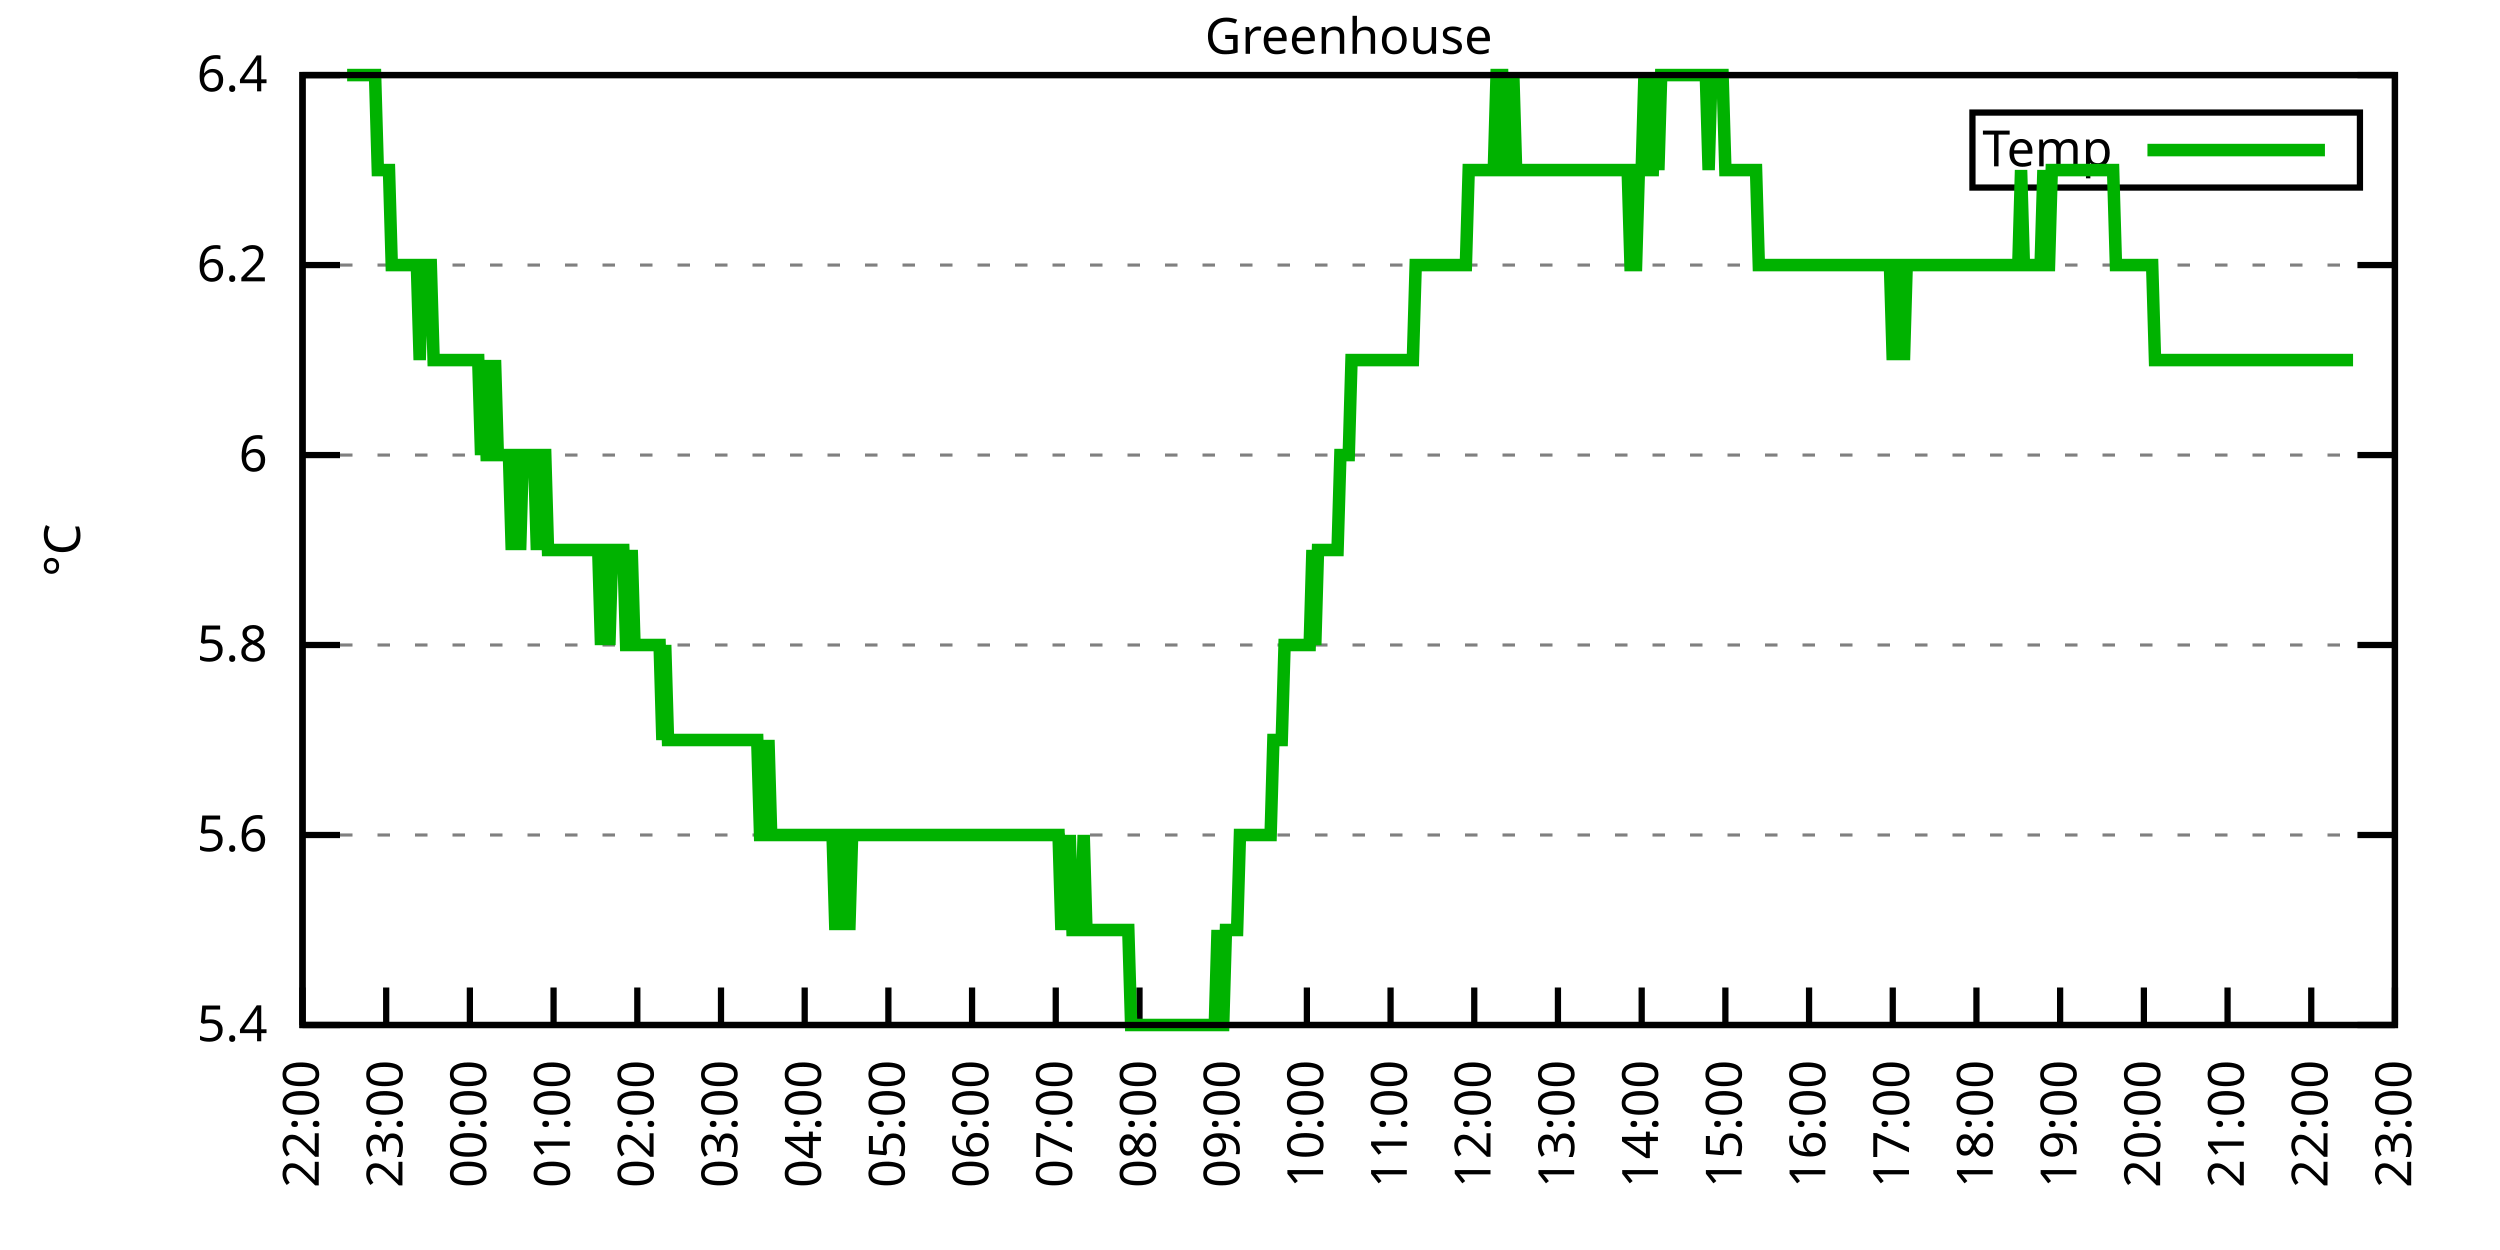
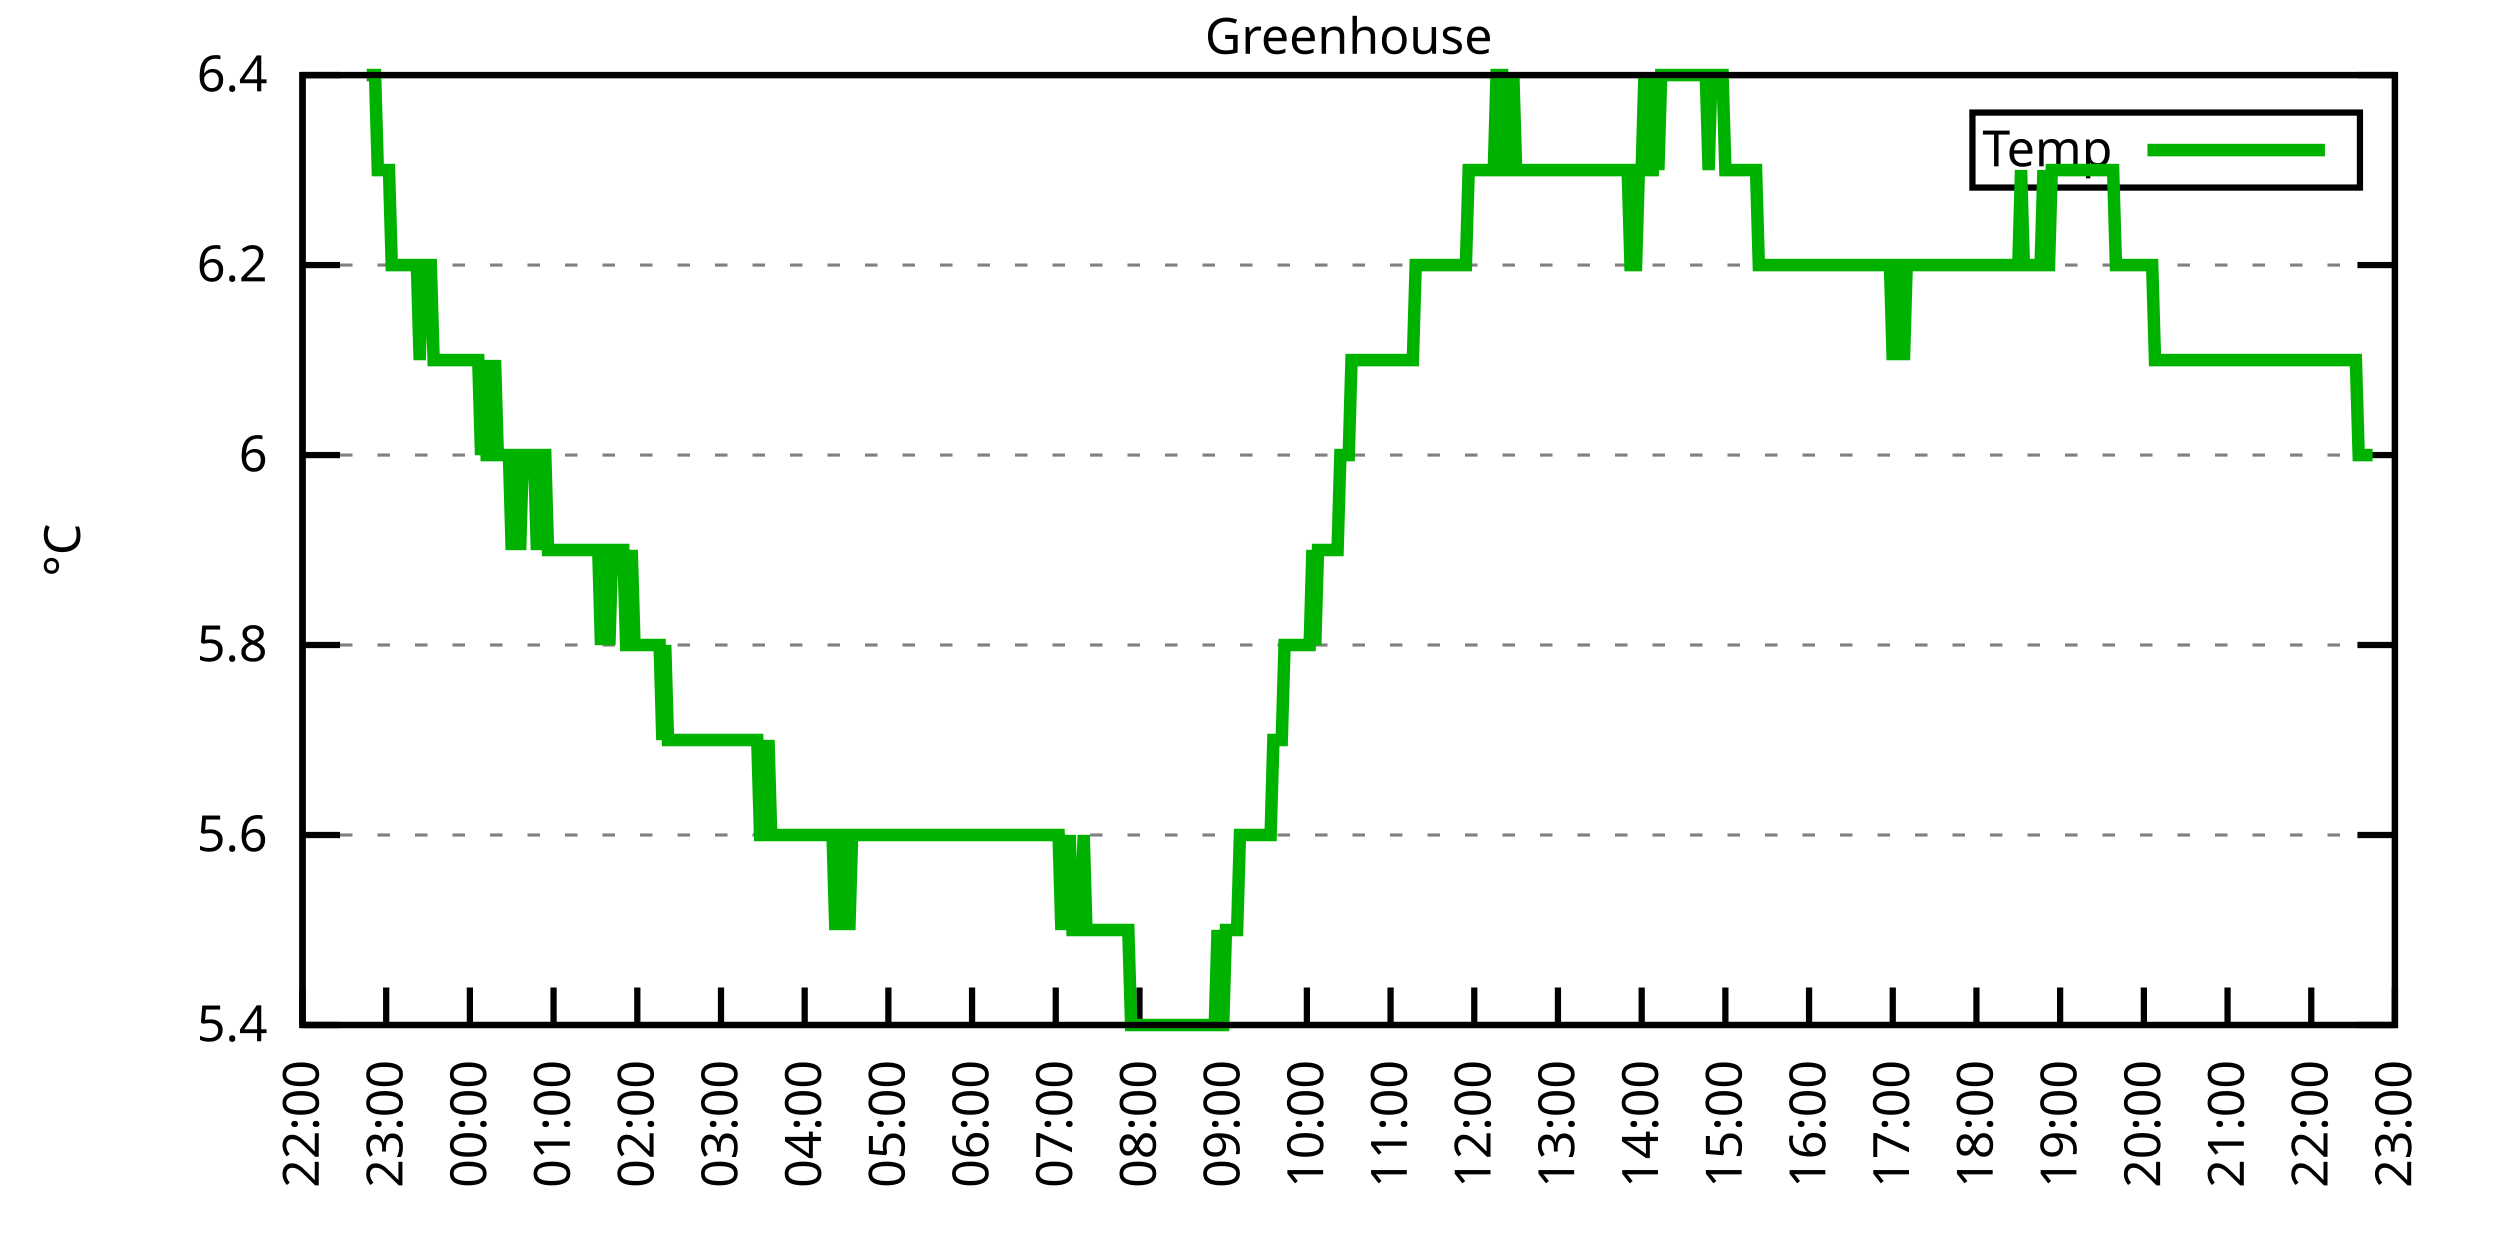
<svg xmlns="http://www.w3.org/2000/svg" xmlns:xlink="http://www.w3.org/1999/xlink" width="400" height="200" viewBox="0 0 400 200">
  <g id="gnuplot_canvas">
    <rect x="0" y="0" width="400" height="200" fill="none" />
    <defs>
      <circle id="gpDot" r="0.5" stroke-width="0.5" stroke="currentColor" />
      <path id="gpPt0" stroke-width="0.333" stroke="currentColor" d="M-1,0 h2 M0,-1 v2" />
      <path id="gpPt1" stroke-width="0.333" stroke="currentColor" d="M-1,-1 L1,1 M1,-1 L-1,1" />
      <path id="gpPt2" stroke-width="0.333" stroke="currentColor" d="M-1,0 L1,0 M0,-1 L0,1 M-1,-1 L1,1 M-1,1 L1,-1" />
      <rect id="gpPt3" stroke-width="0.333" stroke="currentColor" x="-1" y="-1" width="2" height="2" />
      <rect id="gpPt4" stroke-width="0.333" stroke="currentColor" fill="currentColor" x="-1" y="-1" width="2" height="2" />
      <circle id="gpPt5" stroke-width="0.333" stroke="currentColor" cx="0" cy="0" r="1" />
      <use xlink:href="#gpPt5" id="gpPt6" fill="currentColor" stroke="none" />
      <path id="gpPt7" stroke-width="0.333" stroke="currentColor" d="M0,-1.33 L-1.33,0.67 L1.33,0.67 z" />
      <use xlink:href="#gpPt7" id="gpPt8" fill="currentColor" stroke="none" />
      <use xlink:href="#gpPt7" id="gpPt9" stroke="currentColor" transform="rotate(180)" />
      <use xlink:href="#gpPt9" id="gpPt10" fill="currentColor" stroke="none" />
      <use xlink:href="#gpPt3" id="gpPt11" stroke="currentColor" transform="rotate(45)" />
      <use xlink:href="#gpPt11" id="gpPt12" fill="currentColor" stroke="none" />
      <path id="gpPt13" stroke-width="0.333" stroke="currentColor" d="M0,1.330 L1.265,0.411 L0.782,-1.067 L-0.782,-1.076 L-1.265,0.411 z" />
      <use xlink:href="#gpPt13" id="gpPt14" fill="currentColor" stroke="none" />
      <filter id="textbox" filterUnits="objectBoundingBox" x="0" y="0" height="1" width="1">
        <feFlood flood-color="white" flood-opacity="1" result="bgnd" />
        <feComposite in="SourceGraphic" in2="bgnd" operator="atop" />
      </filter>
      <filter id="greybox" filterUnits="objectBoundingBox" x="0" y="0" height="1" width="1">
        <feFlood flood-color="lightgrey" flood-opacity="1" result="grey" />
        <feComposite in="SourceGraphic" in2="grey" operator="atop" />
      </filter>
    </defs>
    <g fill="none" color="white" stroke="currentColor" stroke-width="1.00" stroke-linecap="butt" stroke-linejoin="miter">
</g>
    <g fill="none" color="black" stroke="currentColor" stroke-width="1.00" stroke-linecap="butt" stroke-linejoin="miter">
      <g stroke="none" shape-rendering="crispEdges">
        <polygon fill="rgb(255, 255, 255)" points="48.40,164.00 383.18,164.00 383.18,12.02 48.40,12.02 " />
      </g>
    </g>
    <g fill="none" color="black" stroke="currentColor" stroke-width="1.00" stroke-linecap="butt" stroke-linejoin="miter">
</g>
    <g fill="none" color="black" stroke="black" stroke-width="0.50" stroke-linecap="butt" stroke-linejoin="miter">
</g>
    <g fill="none" color="gray" stroke="currentColor" stroke-width="0.50" stroke-linecap="butt" stroke-linejoin="miter">
      <path stroke="gray" stroke-dasharray="2,4" class="gridline" d="M48.40,164.00 L383.19,164.00  " />
    </g>
    <g fill="none" color="gray" stroke="gray" stroke-width="1.00" stroke-linecap="butt" stroke-linejoin="miter">
</g>
    <g fill="none" color="black" stroke="currentColor" stroke-width="1.00" stroke-linecap="butt" stroke-linejoin="miter">
      <path stroke="black" d="M48.40,164.00 L54.40,164.00 M383.19,164.00 L377.19,164.00  " />
      <g transform="translate(42.80,166.60)" stroke="none" fill="black" font-family="Sans" font-size="8.00" text-anchor="end">
        <text>
          <tspan font-family="Sans"> 5.4</tspan>
        </text>
      </g>
    </g>
    <g fill="none" color="black" stroke="currentColor" stroke-width="1.00" stroke-linecap="butt" stroke-linejoin="miter">
</g>
    <g fill="none" color="black" stroke="black" stroke-width="0.50" stroke-linecap="butt" stroke-linejoin="miter">
</g>
    <g fill="none" color="gray" stroke="currentColor" stroke-width="0.50" stroke-linecap="butt" stroke-linejoin="miter">
      <path stroke="gray" stroke-dasharray="2,4" class="gridline" d="M48.40,133.60 L383.19,133.60  " />
    </g>
    <g fill="none" color="gray" stroke="gray" stroke-width="1.00" stroke-linecap="butt" stroke-linejoin="miter">
</g>
    <g fill="none" color="black" stroke="currentColor" stroke-width="1.00" stroke-linecap="butt" stroke-linejoin="miter">
      <path stroke="black" d="M48.40,133.60 L54.40,133.60 M383.19,133.60 L377.19,133.60  " />
      <g transform="translate(42.80,136.20)" stroke="none" fill="black" font-family="Sans" font-size="8.00" text-anchor="end">
        <text>
          <tspan font-family="Sans"> 5.6</tspan>
        </text>
      </g>
    </g>
    <g fill="none" color="black" stroke="currentColor" stroke-width="1.00" stroke-linecap="butt" stroke-linejoin="miter">
</g>
    <g fill="none" color="black" stroke="black" stroke-width="0.50" stroke-linecap="butt" stroke-linejoin="miter">
</g>
    <g fill="none" color="gray" stroke="currentColor" stroke-width="0.50" stroke-linecap="butt" stroke-linejoin="miter">
      <path stroke="gray" stroke-dasharray="2,4" class="gridline" d="M48.40,103.20 L383.19,103.20  " />
    </g>
    <g fill="none" color="gray" stroke="gray" stroke-width="1.00" stroke-linecap="butt" stroke-linejoin="miter">
</g>
    <g fill="none" color="black" stroke="currentColor" stroke-width="1.00" stroke-linecap="butt" stroke-linejoin="miter">
      <path stroke="black" d="M48.40,103.20 L54.40,103.20 M383.19,103.20 L377.19,103.20  " />
      <g transform="translate(42.80,105.80)" stroke="none" fill="black" font-family="Sans" font-size="8.00" text-anchor="end">
        <text>
          <tspan font-family="Sans"> 5.8</tspan>
        </text>
      </g>
    </g>
    <g fill="none" color="black" stroke="currentColor" stroke-width="1.00" stroke-linecap="butt" stroke-linejoin="miter">
</g>
    <g fill="none" color="black" stroke="black" stroke-width="0.50" stroke-linecap="butt" stroke-linejoin="miter">
</g>
    <g fill="none" color="gray" stroke="currentColor" stroke-width="0.50" stroke-linecap="butt" stroke-linejoin="miter">
      <path stroke="gray" stroke-dasharray="2,4" class="gridline" d="M48.40,72.81 L383.19,72.81  " />
    </g>
    <g fill="none" color="gray" stroke="gray" stroke-width="1.00" stroke-linecap="butt" stroke-linejoin="miter">
</g>
    <g fill="none" color="black" stroke="currentColor" stroke-width="1.00" stroke-linecap="butt" stroke-linejoin="miter">
      <path stroke="black" d="M48.40,72.81 L54.40,72.81 M383.19,72.81 L377.19,72.81  " />
      <g transform="translate(42.80,75.41)" stroke="none" fill="black" font-family="Sans" font-size="8.00" text-anchor="end">
        <text>
          <tspan font-family="Sans"> 6</tspan>
        </text>
      </g>
    </g>
    <g fill="none" color="black" stroke="currentColor" stroke-width="1.00" stroke-linecap="butt" stroke-linejoin="miter">
</g>
    <g fill="none" color="black" stroke="black" stroke-width="0.50" stroke-linecap="butt" stroke-linejoin="miter">
</g>
    <g fill="none" color="gray" stroke="currentColor" stroke-width="0.50" stroke-linecap="butt" stroke-linejoin="miter">
      <path stroke="gray" stroke-dasharray="2,4" class="gridline" d="M48.40,42.41 L383.19,42.41  " />
    </g>
    <g fill="none" color="gray" stroke="gray" stroke-width="1.00" stroke-linecap="butt" stroke-linejoin="miter">
</g>
    <g fill="none" color="black" stroke="currentColor" stroke-width="1.00" stroke-linecap="butt" stroke-linejoin="miter">
      <path stroke="black" d="M48.40,42.41 L54.40,42.41 M383.19,42.41 L377.19,42.41  " />
      <g transform="translate(42.80,45.01)" stroke="none" fill="black" font-family="Sans" font-size="8.00" text-anchor="end">
        <text>
          <tspan font-family="Sans"> 6.2</tspan>
        </text>
      </g>
    </g>
    <g fill="none" color="black" stroke="currentColor" stroke-width="1.00" stroke-linecap="butt" stroke-linejoin="miter">
</g>
    <g fill="none" color="black" stroke="black" stroke-width="0.50" stroke-linecap="butt" stroke-linejoin="miter">
</g>
    <g fill="none" color="gray" stroke="currentColor" stroke-width="0.50" stroke-linecap="butt" stroke-linejoin="miter">
      <path stroke="gray" stroke-dasharray="2,4" class="gridline" d="M48.40,12.01 L383.19,12.01  " />
    </g>
    <g fill="none" color="gray" stroke="gray" stroke-width="1.00" stroke-linecap="butt" stroke-linejoin="miter">
</g>
    <g fill="none" color="black" stroke="currentColor" stroke-width="1.00" stroke-linecap="butt" stroke-linejoin="miter">
      <path stroke="black" d="M48.40,12.01 L54.40,12.01 M383.19,12.01 L377.19,12.01  " />
      <g transform="translate(42.80,14.61)" stroke="none" fill="black" font-family="Sans" font-size="8.00" text-anchor="end">
        <text>
          <tspan font-family="Sans"> 6.4</tspan>
        </text>
      </g>
    </g>
    <g fill="none" color="black" stroke="currentColor" stroke-width="1.00" stroke-linecap="butt" stroke-linejoin="miter">
      <path stroke="black" d="M48.40,164.00 L48.40,158.00  " />
      <g transform="translate(51.00,169.60) rotate(270.00)" stroke="none" fill="black" font-family="Sans" font-size="8.00" text-anchor="end">
        <text>
          <tspan font-family="Sans">22:00</tspan>
        </text>
      </g>
    </g>
    <g fill="none" color="black" stroke="currentColor" stroke-width="1.00" stroke-linecap="butt" stroke-linejoin="miter">
      <path stroke="black" d="M61.79,164.00 L61.79,158.00  " />
      <g transform="translate(64.39,169.60) rotate(270.00)" stroke="none" fill="black" font-family="Sans" font-size="8.00" text-anchor="end">
        <text>
          <tspan font-family="Sans">23:00</tspan>
        </text>
      </g>
    </g>
    <g fill="none" color="black" stroke="currentColor" stroke-width="1.00" stroke-linecap="butt" stroke-linejoin="miter">
      <path stroke="black" d="M75.18,164.00 L75.18,158.00  " />
      <g transform="translate(77.78,169.60) rotate(270.00)" stroke="none" fill="black" font-family="Sans" font-size="8.00" text-anchor="end">
        <text>
          <tspan font-family="Sans">00:00</tspan>
        </text>
      </g>
    </g>
    <g fill="none" color="black" stroke="currentColor" stroke-width="1.00" stroke-linecap="butt" stroke-linejoin="miter">
      <path stroke="black" d="M88.57,164.00 L88.57,158.00  " />
      <g transform="translate(91.17,169.60) rotate(270.00)" stroke="none" fill="black" font-family="Sans" font-size="8.00" text-anchor="end">
        <text>
          <tspan font-family="Sans">01:00</tspan>
        </text>
      </g>
    </g>
    <g fill="none" color="black" stroke="currentColor" stroke-width="1.00" stroke-linecap="butt" stroke-linejoin="miter">
      <path stroke="black" d="M101.97,164.00 L101.97,158.00  " />
      <g transform="translate(104.57,169.60) rotate(270.00)" stroke="none" fill="black" font-family="Sans" font-size="8.00" text-anchor="end">
        <text>
          <tspan font-family="Sans">02:00</tspan>
        </text>
      </g>
    </g>
    <g fill="none" color="black" stroke="currentColor" stroke-width="1.00" stroke-linecap="butt" stroke-linejoin="miter">
      <path stroke="black" d="M115.36,164.00 L115.36,158.00  " />
      <g transform="translate(117.96,169.60) rotate(270.00)" stroke="none" fill="black" font-family="Sans" font-size="8.00" text-anchor="end">
        <text>
          <tspan font-family="Sans">03:00</tspan>
        </text>
      </g>
    </g>
    <g fill="none" color="black" stroke="currentColor" stroke-width="1.00" stroke-linecap="butt" stroke-linejoin="miter">
      <path stroke="black" d="M128.75,164.00 L128.75,158.00  " />
      <g transform="translate(131.35,169.60) rotate(270.00)" stroke="none" fill="black" font-family="Sans" font-size="8.00" text-anchor="end">
        <text>
          <tspan font-family="Sans">04:00</tspan>
        </text>
      </g>
    </g>
    <g fill="none" color="black" stroke="currentColor" stroke-width="1.00" stroke-linecap="butt" stroke-linejoin="miter">
      <path stroke="black" d="M142.14,164.00 L142.14,158.00  " />
      <g transform="translate(144.74,169.60) rotate(270.00)" stroke="none" fill="black" font-family="Sans" font-size="8.00" text-anchor="end">
        <text>
          <tspan font-family="Sans">05:00</tspan>
        </text>
      </g>
    </g>
    <g fill="none" color="black" stroke="currentColor" stroke-width="1.00" stroke-linecap="butt" stroke-linejoin="miter">
      <path stroke="black" d="M155.53,164.00 L155.53,158.00  " />
      <g transform="translate(158.13,169.60) rotate(270.00)" stroke="none" fill="black" font-family="Sans" font-size="8.00" text-anchor="end">
        <text>
          <tspan font-family="Sans">06:00</tspan>
        </text>
      </g>
    </g>
    <g fill="none" color="black" stroke="currentColor" stroke-width="1.00" stroke-linecap="butt" stroke-linejoin="miter">
      <path stroke="black" d="M168.92,164.00 L168.92,158.00  " />
      <g transform="translate(171.52,169.60) rotate(270.00)" stroke="none" fill="black" font-family="Sans" font-size="8.00" text-anchor="end">
        <text>
          <tspan font-family="Sans">07:00</tspan>
        </text>
      </g>
    </g>
    <g fill="none" color="black" stroke="currentColor" stroke-width="1.00" stroke-linecap="butt" stroke-linejoin="miter">
      <path stroke="black" d="M182.32,164.00 L182.32,158.00  " />
      <g transform="translate(184.92,169.60) rotate(270.00)" stroke="none" fill="black" font-family="Sans" font-size="8.00" text-anchor="end">
        <text>
          <tspan font-family="Sans">08:00</tspan>
        </text>
      </g>
    </g>
    <g fill="none" color="black" stroke="currentColor" stroke-width="1.00" stroke-linecap="butt" stroke-linejoin="miter">
      <path stroke="black" d="M195.71,164.00 L195.71,158.00  " />
      <g transform="translate(198.31,169.60) rotate(270.00)" stroke="none" fill="black" font-family="Sans" font-size="8.00" text-anchor="end">
        <text>
          <tspan font-family="Sans">09:00</tspan>
        </text>
      </g>
    </g>
    <g fill="none" color="black" stroke="currentColor" stroke-width="1.00" stroke-linecap="butt" stroke-linejoin="miter">
      <path stroke="black" d="M209.10,164.00 L209.10,158.00  " />
      <g transform="translate(211.70,169.60) rotate(270.00)" stroke="none" fill="black" font-family="Sans" font-size="8.00" text-anchor="end">
        <text>
          <tspan font-family="Sans">10:00</tspan>
        </text>
      </g>
    </g>
    <g fill="none" color="black" stroke="currentColor" stroke-width="1.00" stroke-linecap="butt" stroke-linejoin="miter">
      <path stroke="black" d="M222.49,164.00 L222.49,158.00  " />
      <g transform="translate(225.09,169.60) rotate(270.00)" stroke="none" fill="black" font-family="Sans" font-size="8.00" text-anchor="end">
        <text>
          <tspan font-family="Sans">11:00</tspan>
        </text>
      </g>
    </g>
    <g fill="none" color="black" stroke="currentColor" stroke-width="1.00" stroke-linecap="butt" stroke-linejoin="miter">
      <path stroke="black" d="M235.88,164.00 L235.88,158.00  " />
      <g transform="translate(238.48,169.60) rotate(270.00)" stroke="none" fill="black" font-family="Sans" font-size="8.00" text-anchor="end">
        <text>
          <tspan font-family="Sans">12:00</tspan>
        </text>
      </g>
    </g>
    <g fill="none" color="black" stroke="currentColor" stroke-width="1.00" stroke-linecap="butt" stroke-linejoin="miter">
      <path stroke="black" d="M249.27,164.00 L249.27,158.00  " />
      <g transform="translate(251.87,169.60) rotate(270.00)" stroke="none" fill="black" font-family="Sans" font-size="8.00" text-anchor="end">
        <text>
          <tspan font-family="Sans">13:00</tspan>
        </text>
      </g>
    </g>
    <g fill="none" color="black" stroke="currentColor" stroke-width="1.00" stroke-linecap="butt" stroke-linejoin="miter">
      <path stroke="black" d="M262.67,164.00 L262.67,158.00  " />
      <g transform="translate(265.27,169.60) rotate(270.00)" stroke="none" fill="black" font-family="Sans" font-size="8.00" text-anchor="end">
        <text>
          <tspan font-family="Sans">14:00</tspan>
        </text>
      </g>
    </g>
    <g fill="none" color="black" stroke="currentColor" stroke-width="1.00" stroke-linecap="butt" stroke-linejoin="miter">
      <path stroke="black" d="M276.06,164.00 L276.06,158.00  " />
      <g transform="translate(278.66,169.60) rotate(270.00)" stroke="none" fill="black" font-family="Sans" font-size="8.00" text-anchor="end">
        <text>
          <tspan font-family="Sans">15:00</tspan>
        </text>
      </g>
    </g>
    <g fill="none" color="black" stroke="currentColor" stroke-width="1.00" stroke-linecap="butt" stroke-linejoin="miter">
      <path stroke="black" d="M289.45,164.00 L289.45,158.00  " />
      <g transform="translate(292.05,169.60) rotate(270.00)" stroke="none" fill="black" font-family="Sans" font-size="8.00" text-anchor="end">
        <text>
          <tspan font-family="Sans">16:00</tspan>
        </text>
      </g>
    </g>
    <g fill="none" color="black" stroke="currentColor" stroke-width="1.00" stroke-linecap="butt" stroke-linejoin="miter">
      <path stroke="black" d="M302.84,164.00 L302.84,158.00  " />
      <g transform="translate(305.44,169.60) rotate(270.00)" stroke="none" fill="black" font-family="Sans" font-size="8.00" text-anchor="end">
        <text>
          <tspan font-family="Sans">17:00</tspan>
        </text>
      </g>
    </g>
    <g fill="none" color="black" stroke="currentColor" stroke-width="1.00" stroke-linecap="butt" stroke-linejoin="miter">
      <path stroke="black" d="M316.23,164.00 L316.23,158.00  " />
      <g transform="translate(318.83,169.60) rotate(270.00)" stroke="none" fill="black" font-family="Sans" font-size="8.00" text-anchor="end">
        <text>
          <tspan font-family="Sans">18:00</tspan>
        </text>
      </g>
    </g>
    <g fill="none" color="black" stroke="currentColor" stroke-width="1.00" stroke-linecap="butt" stroke-linejoin="miter">
      <path stroke="black" d="M329.62,164.00 L329.62,158.00  " />
      <g transform="translate(332.22,169.60) rotate(270.00)" stroke="none" fill="black" font-family="Sans" font-size="8.00" text-anchor="end">
        <text>
          <tspan font-family="Sans">19:00</tspan>
        </text>
      </g>
    </g>
    <g fill="none" color="black" stroke="currentColor" stroke-width="1.00" stroke-linecap="butt" stroke-linejoin="miter">
      <path stroke="black" d="M343.02,164.00 L343.02,158.00  " />
      <g transform="translate(345.62,169.60) rotate(270.00)" stroke="none" fill="black" font-family="Sans" font-size="8.00" text-anchor="end">
        <text>
          <tspan font-family="Sans">20:00</tspan>
        </text>
      </g>
    </g>
    <g fill="none" color="black" stroke="currentColor" stroke-width="1.00" stroke-linecap="butt" stroke-linejoin="miter">
      <path stroke="black" d="M356.41,164.00 L356.41,158.00  " />
      <g transform="translate(359.01,169.60) rotate(270.00)" stroke="none" fill="black" font-family="Sans" font-size="8.00" text-anchor="end">
        <text>
          <tspan font-family="Sans">21:00</tspan>
        </text>
      </g>
    </g>
    <g fill="none" color="black" stroke="currentColor" stroke-width="1.00" stroke-linecap="butt" stroke-linejoin="miter">
      <path stroke="black" d="M369.80,164.00 L369.80,158.00  " />
      <g transform="translate(372.40,169.60) rotate(270.00)" stroke="none" fill="black" font-family="Sans" font-size="8.00" text-anchor="end">
        <text>
          <tspan font-family="Sans">22:00</tspan>
        </text>
      </g>
    </g>
    <g fill="none" color="black" stroke="currentColor" stroke-width="1.00" stroke-linecap="butt" stroke-linejoin="miter">
      <path stroke="black" d="M383.19,164.00 L383.19,158.00  " />
      <g transform="translate(385.79,169.60) rotate(270.00)" stroke="none" fill="black" font-family="Sans" font-size="8.00" text-anchor="end">
        <text>
          <tspan font-family="Sans">23:00</tspan>
        </text>
      </g>
    </g>
    <g fill="none" color="black" stroke="currentColor" stroke-width="1.00" stroke-linecap="butt" stroke-linejoin="miter">
</g>
    <g fill="none" color="black" stroke="currentColor" stroke-width="1.00" stroke-linecap="butt" stroke-linejoin="miter">
      <path stroke="black" d="M48.40,12.01 L48.40,164.00 L383.19,164.00 L383.19,12.01 L48.40,12.01 Z  " />
    </g>
    <g fill="none" color="black" stroke="currentColor" stroke-width="1.00" stroke-linecap="butt" stroke-linejoin="miter">
</g>
    <g fill="none" color="black" stroke="currentColor" stroke-width="1.00" stroke-linecap="butt" stroke-linejoin="miter">
      <path stroke="black" d="M315.59,30.01 L315.59,18.01 L377.59,18.01 L377.59,30.01 L315.59,30.01 Z  " />
    </g>
    <g id="Greenhouse_plot_1">
      <g fill="none" color="white" stroke="black" stroke-width="2.00" stroke-linecap="butt" stroke-linejoin="miter">
</g>
      <g fill="none" color="black" stroke="currentColor" stroke-width="2.00" stroke-linecap="butt" stroke-linejoin="miter">
        <g transform="translate(337.99,26.61)" stroke="none" fill="black" font-family="Sans" font-size="8.00" text-anchor="end">
          <text>
            <tspan font-family="Sans">Temp</tspan>
          </text>
        </g>
      </g>
      <g fill="none" color="black" stroke="currentColor" stroke-width="2.00" stroke-linecap="butt" stroke-linejoin="miter">
-         <path stroke="rgb(  0, 178,   0)" d="M343.59,24.01 L371.99,24.01 M55.54,12.01 L55.99,12.01 L56.43,12.01 L56.88,12.01 L57.33,12.01 L57.77,12.01   L58.22,12.01 L58.67,12.01 L59.11,12.01 L59.56,12.01 L60.01,12.01 L60.45,27.21 L60.90,27.21 L61.35,27.21   L61.79,27.21 L62.24,27.21 L62.68,42.41 L63.13,42.41 L63.58,42.41 L64.02,42.41 L64.47,42.41 L64.92,42.41   L65.36,42.41 L65.81,42.41 L66.26,42.41 L66.70,42.41 L67.15,57.61 L67.59,42.41 L68.04,42.41 L68.49,42.41   L68.93,42.41 L69.38,57.61 L69.83,57.61 L70.27,57.61 L70.72,57.61 L71.17,57.61 L71.61,57.61 L72.06,57.61   L72.50,57.61 L72.95,57.61 L73.40,57.61 L73.84,57.61 L74.29,57.61 L74.74,57.61 L75.18,57.61 L75.63,57.61   L76.08,57.61 L76.52,57.61 L76.97,72.81 L77.42,57.61 L77.86,72.81 L78.31,72.81 L78.75,72.81 L79.20,57.61   L79.65,72.81 L80.09,72.81 L80.54,72.81 L80.99,72.81 L81.43,72.81 L81.88,88.00 L82.33,72.81 L82.77,72.81   L83.22,88.00 L83.66,72.81 L84.11,72.81 L84.56,72.81 L85.00,72.81 L85.45,72.81 L85.90,88.00 L86.34,72.81   L86.79,72.81 L87.24,72.81 L87.68,88.00 L88.13,88.00 L88.57,88.00 L89.02,88.00 L89.47,88.00 L89.91,88.00   L90.36,88.00 L90.81,88.00 L91.25,88.00 L91.70,88.00 L92.15,88.00 L92.59,88.00 L93.04,88.00 L93.49,88.00   L93.93,88.00 L94.38,88.00 L94.82,88.00 L95.27,88.00 L95.72,88.00 L96.16,103.20 L96.61,88.00 L97.06,88.00   L97.50,103.20 L97.95,88.00 L98.40,88.00 L98.84,88.00 L99.29,88.00 L99.73,88.00 L100.18,103.20 L100.63,103.20   L101.07,88.00 L101.52,103.20 L101.97,103.20 L102.41,103.20 L102.86,103.20 L103.31,103.20 L103.75,103.20 L104.20,103.20   L104.64,103.20 L105.09,103.20 L105.54,103.20 L105.98,118.40 L106.43,103.20 L106.88,118.40 L107.32,118.40 L107.77,118.40   L108.22,118.40 L108.66,118.40 L109.11,118.40 L109.55,118.40 L110.00,118.40 L110.45,118.40 L110.89,118.40 L111.34,118.40   L111.79,118.40 L112.23,118.40 L112.68,118.40 L113.13,118.40 L113.57,118.40 L114.02,118.40 L114.47,118.40 L114.91,118.40   L115.36,118.40 L115.80,118.40 L116.25,118.40 L116.70,118.40 L117.14,118.40 L117.59,118.40 L118.04,118.40 L118.48,118.40   L118.93,118.40 L119.38,118.40 L119.82,118.40 L120.27,118.40 L120.71,118.40 L121.16,118.40 L121.61,133.60 L122.05,133.60   L122.50,133.60 L122.95,118.40 L123.39,133.60 L123.84,133.60 L124.29,133.60 L124.73,133.60 L125.18,133.60 L125.62,133.60   L126.07,133.60 L126.52,133.60 L126.96,133.60 L127.41,133.60 L127.86,133.60 L128.30,133.60 L128.75,133.60 L129.20,133.60   L129.64,133.60 L130.09,133.60 L130.54,133.60 L130.98,133.60 L131.43,133.60 L131.87,133.60 L132.32,133.60 L132.77,133.60   L133.21,133.60 L133.66,148.80 L134.11,133.60 L134.55,148.80 L135.00,133.60 L135.45,133.60 L135.89,148.80 L136.34,133.60   L136.78,133.60 L137.23,133.60 L137.68,133.60 L138.12,133.60 L138.57,133.60 L139.02,133.60 L139.46,133.60 L139.91,133.60   L140.36,133.60 L140.80,133.60 L141.25,133.60 L141.69,133.60 L142.14,133.60 L142.59,133.60 L143.03,133.60 L143.48,133.60   L143.93,133.60 L144.37,133.60 L144.82,133.60 L145.27,133.60 L145.71,133.60 L146.16,133.60 L146.61,133.60 L147.05,133.60   L147.50,133.60 L147.94,133.60 L148.39,133.60 L148.84,133.60 L149.28,133.60 L149.73,133.60 L150.18,133.60 L150.62,133.60   L151.07,133.60 L151.52,133.60 L151.96,133.60 L152.41,133.60 L152.85,133.60 L153.30,133.60 L153.75,133.60 L154.19,133.60   L154.64,133.60 L155.09,133.60 L155.53,133.60 L155.98,133.60 L156.43,133.60 L156.87,133.60 L157.32,133.60 L157.76,133.60   L158.21,133.60 L158.66,133.60 L159.10,133.60 L159.55,133.60 L160.00,133.60 L160.44,133.60 L160.89,133.60 L161.34,133.60   L161.78,133.60 L162.23,133.60 L162.67,133.60 L163.12,133.60 L163.57,133.60 L164.01,133.60 L164.46,133.60 L164.91,133.60   L165.35,133.60 L165.80,133.60 L166.25,133.60 L166.69,133.60 L167.14,133.60 L167.59,133.60 L168.03,133.60 L168.48,133.60   L168.92,133.60 L169.37,133.60 L169.82,148.80 L170.26,133.60 L170.71,148.80 L171.16,133.60 L171.60,148.80 L172.05,148.80   L172.50,148.80 L172.94,148.80 L173.39,133.60 L173.83,148.80 L174.28,148.80 L174.73,148.80 L175.17,148.80 L175.62,148.80   L176.07,148.80 L176.51,148.80 L176.96,148.80 L177.41,148.80 L177.85,148.80 L178.30,148.80 L178.74,148.80 L179.19,148.80   L179.64,148.80 L180.08,148.80 L180.53,148.80 L180.98,164.00 L181.42,164.00 L181.87,164.00 L182.32,164.00 L182.76,164.00   L183.21,164.00 L183.66,164.00 L184.10,164.00 L184.55,164.00 L184.99,164.00 L185.44,164.00 L185.89,164.00 L186.33,164.00   L186.78,164.00 L187.23,164.00 L187.67,164.00 L188.12,164.00 L188.57,164.00 L189.01,164.00 L189.46,164.00 L189.90,164.00   L190.35,164.00 L190.80,164.00 L191.24,164.00 L191.69,164.00 L192.14,164.00 L192.58,164.00 L193.03,164.00 L193.48,164.00   L193.92,164.00 L194.37,164.00 L194.81,148.80 L195.26,164.00 L195.71,164.00 L196.15,148.80 L196.60,148.80 L197.05,148.80   L197.49,148.80 L197.94,148.80 L198.39,133.60 L198.83,133.60 L199.28,133.60 L199.73,133.60 L200.17,133.60 L200.62,133.60   L201.06,133.60 L201.51,133.60 L201.96,133.60 L202.40,133.60 L202.85,133.60 L203.30,133.60 L203.74,118.40 L204.19,118.40   L204.64,118.40 L205.08,118.40 L205.53,103.20 L205.97,103.20 L206.42,103.20 L206.87,103.20 L207.31,103.20 L207.76,103.20   L208.21,103.20 L208.65,103.20 L209.10,103.20 L209.55,103.20 L209.99,88.00 L210.44,103.20 L210.88,88.00 L211.33,88.00   L211.78,88.00 L212.22,88.00 L212.67,88.00 L213.12,88.00 L213.56,88.00 L214.01,88.00 L214.46,72.81 L214.90,72.81   L215.35,72.81 L215.80,72.81 L216.24,57.61 L216.69,57.61 L217.13,57.61 L217.58,57.61 L218.03,57.61 L218.47,57.61   L218.92,57.61 L219.37,57.61 L219.81,57.61 L220.26,57.61 L220.71,57.61 L221.15,57.61 L221.60,57.61 L222.04,57.61   L222.49,57.61 L222.94,57.61 L223.38,57.61 L223.83,57.61 L224.28,57.61 L224.72,57.61 L225.17,57.61 L225.62,57.61   L226.06,57.61 L226.51,42.41 L226.95,42.41 L227.40,42.41 L227.85,42.41 L228.29,42.41 L228.74,42.41 L229.19,42.41   L229.63,42.41 L230.08,42.41 L230.53,42.41 L230.97,42.41 L231.42,42.41 L231.86,42.41 L232.31,42.41 L232.76,42.41   L233.20,42.41 L233.65,42.41 L234.10,42.41 L234.54,42.41 L234.99,27.21 L235.21,27.21 L235.88,27.21 L236.33,27.21   L236.78,27.21 L237.22,27.21 L237.67,27.21 L238.11,27.21 L238.56,27.21 L239.01,27.21 L239.45,12.01 L239.90,12.01   L240.35,12.01 L240.79,27.21 L241.24,27.21 L241.69,27.21 L242.13,12.01 L242.58,27.21 L243.02,27.21 L243.47,27.21   L243.92,27.21 L244.36,27.21 L244.81,27.21 L245.26,27.21 L245.70,27.21 L246.15,27.21 L246.60,27.21 L247.04,27.21   L247.49,27.21 L247.93,27.21 L248.38,27.21 L248.83,27.21 L249.27,27.21 L249.72,27.21 L250.17,27.21 L250.61,27.21   L251.06,27.21 L251.51,27.21 L251.95,27.21 L252.40,27.21 L252.85,27.21 L253.29,27.21 L253.74,27.21 L254.18,27.21   L254.63,27.21 L255.08,27.21 L255.52,27.21 L255.97,27.21 L256.42,27.21 L256.86,27.21 L257.31,27.21 L257.76,27.21   L258.20,27.21 L258.65,27.21 L259.09,27.21 L259.54,27.21 L259.99,27.21 L260.43,27.21 L260.88,42.41 L261.33,42.41   L261.77,42.41 L262.22,27.21 L262.67,27.21 L263.11,12.01 L263.56,27.21 L264.00,27.21 L264.45,27.21 L264.90,12.01   L265.34,27.21 L265.79,12.01 L266.24,12.01 L266.68,12.01 L267.13,12.01 L267.58,12.01 L268.02,12.01 L268.47,12.01   L268.92,12.01 L269.36,12.01 L269.81,12.01 L270.25,12.01 L270.70,12.01 L271.15,12.01 L271.59,12.01 L272.04,12.01   L272.49,12.01 L272.93,12.01 L273.38,27.21 L273.83,12.01 L274.27,12.01 L274.72,12.01 L275.16,12.01 L275.61,12.01   L276.06,27.21 L276.50,27.21 L276.95,27.21 L277.40,27.21 L277.84,27.21 L278.29,27.21 L278.74,27.21 L279.18,27.21   L279.63,27.21 L280.07,27.21 L280.52,27.21 L280.97,27.21 L281.41,42.41 L281.86,42.41 L282.31,42.41 L282.75,42.41   L283.20,42.41 L283.65,42.41 L284.09,42.41 L284.54,42.41 L284.98,42.41 L285.43,42.41 L285.88,42.41 L286.32,42.41   L286.77,42.41 L287.22,42.41 L287.66,42.41 L288.11,42.41 L288.56,42.41 L289.00,42.41 L289.45,42.41 L289.90,42.41   L290.34,42.41 L290.79,42.41 L291.23,42.41 L291.68,42.41 L292.13,42.41 L292.57,42.41 L293.02,42.41 L293.47,42.41   L293.91,42.41 L294.36,42.41 L294.81,42.41 L295.25,42.41 L295.70,42.41 L296.14,42.41 L296.59,42.41 L297.04,42.41   L297.48,42.41 L297.93,42.41 L298.38,42.41 L298.82,42.41 L299.27,42.41 L299.72,42.41 L300.16,42.41 L300.61,42.41   L301.05,42.41 L301.50,42.41 L301.95,42.41 L302.39,42.41 L302.84,57.61 L303.29,42.41 L303.73,42.41 L304.18,42.41   L304.63,57.61 L305.07,42.41 L305.52,42.41 L305.97,42.41 L306.41,42.41 L306.86,42.41 L307.30,42.41 L307.75,42.41   L308.20,42.41 L308.64,42.41 L309.09,42.41 L309.54,42.41 L309.98,42.41 L310.43,42.41 L310.88,42.41 L311.32,42.41   L311.77,42.41 L312.21,42.41 L312.66,42.41 L313.11,42.41 L313.55,42.41 L314.00,42.41 L314.45,42.41 L314.89,42.41   L315.34,42.41 L315.79,42.41 L316.23,42.41 L316.68,42.41 L317.12,42.41 L317.57,42.41 L318.02,42.41 L318.46,42.41   L318.91,42.41 L319.36,42.41 L319.80,42.41 L320.25,42.41 L320.70,42.41 L321.14,42.41 L321.59,42.41 L322.04,42.41   L322.48,42.41 L322.93,42.41 L323.37,27.21 L323.82,42.41 L324.27,42.41 L324.71,42.41 L325.16,42.41 L325.61,42.41   L326.05,42.41 L326.50,42.41 L326.95,27.21 L327.39,42.41 L327.84,42.41 L328.28,27.21 L328.73,27.21 L329.18,27.21   L329.62,27.21 L330.07,27.21 L330.52,27.21 L330.96,27.21 L331.41,27.21 L331.86,27.21 L332.30,27.21 L332.75,27.21   L333.19,27.21 L333.64,27.21 L334.09,27.21 L334.53,27.21 L334.98,27.21 L335.43,27.21 L335.87,27.21 L336.32,27.21   L336.77,27.21 L337.21,27.21 L337.66,27.21 L338.10,27.21 L338.55,42.41 L339.00,42.41 L339.44,42.41 L339.89,42.41   L340.34,42.41 L340.78,42.41 L341.23,42.41 L341.68,42.41 L342.12,42.41 L342.57,42.41 L343.02,42.41 L343.46,42.41   L343.91,42.41 L344.35,42.41 L344.80,57.61 L345.25,57.61 L345.69,57.61 L346.14,57.61 L346.59,57.61 L347.03,57.61   L347.48,57.61 L347.93,57.61 L348.37,57.61 L348.82,57.61 L349.26,57.61 L349.71,57.61 L350.16,57.61 L350.60,57.61   L351.05,57.61 L351.50,57.61 L351.94,57.61 L352.39,57.61 L352.84,57.61 L353.28,57.61 L353.73,57.61 L354.17,57.61   L354.62,57.61 L355.07,57.61 L355.51,57.61 L355.96,57.61 L356.41,57.61 L356.85,57.61 L357.30,57.61 L357.75,57.61   L358.19,57.61 L358.64,57.61 L359.09,57.61 L359.53,57.61 L359.98,57.61 L360.42,57.61 L360.87,57.61 L361.32,57.61   L361.76,57.61 L362.21,57.61 L362.66,57.61 L363.10,57.61 L363.55,57.61 L364.00,57.61 L364.44,57.61 L364.89,57.61   L365.33,57.61 L365.78,57.61 L366.23,57.61 L366.67,57.61 L367.12,57.61 L367.57,57.61 L368.01,57.61 L368.46,57.61   L368.91,57.61 L369.35,57.61 L369.80,57.61 L370.24,57.61 L370.69,57.61 L371.14,57.61 L371.58,57.61 L372.03,57.61   L372.48,57.61 L372.92,57.61 L373.37,57.61 L373.82,57.61 L374.26,57.61 L374.71,57.61 L375.16,57.61 L375.60,57.61   L376.05,57.61 L376.49,57.61  " />
+         <path stroke="rgb(  0, 178,   0)" d="M343.59,24.01 L371.99,24.01 M58.67,12.01 L59.11,12.01 L59.56,12.01 L60.01,12.01 L60.45,27.21 L60.90,27.21   L61.35,27.21 L61.79,27.21 L62.24,27.21 L62.68,42.41 L63.13,42.41 L63.58,42.41 L64.02,42.41 L64.47,42.41   L64.92,42.41 L65.36,42.41 L65.81,42.41 L66.26,42.41 L66.70,42.41 L67.15,57.61 L67.59,42.41 L68.04,42.41   L68.49,42.41 L68.93,42.41 L69.38,57.61 L69.83,57.61 L70.27,57.61 L70.72,57.61 L71.17,57.61 L71.61,57.61   L72.06,57.61 L72.50,57.61 L72.95,57.61 L73.40,57.61 L73.84,57.61 L74.29,57.61 L74.74,57.61 L75.18,57.61   L75.63,57.61 L76.08,57.61 L76.52,57.61 L76.97,72.81 L77.42,57.61 L77.86,72.81 L78.31,72.81 L78.75,72.81   L79.20,57.61 L79.65,72.81 L80.09,72.81 L80.54,72.81 L80.99,72.81 L81.43,72.81 L81.88,88.00 L82.33,72.81   L82.77,72.81 L83.22,88.00 L83.66,72.81 L84.11,72.81 L84.56,72.81 L85.00,72.81 L85.45,72.81 L85.90,88.00   L86.34,72.81 L86.79,72.81 L87.24,72.81 L87.68,88.00 L88.13,88.00 L88.57,88.00 L89.02,88.00 L89.47,88.00   L89.91,88.00 L90.36,88.00 L90.81,88.00 L91.25,88.00 L91.70,88.00 L92.15,88.00 L92.59,88.00 L93.04,88.00   L93.49,88.00 L93.93,88.00 L94.38,88.00 L94.82,88.00 L95.27,88.00 L95.72,88.00 L96.16,103.20 L96.61,88.00   L97.06,88.00 L97.50,103.20 L97.95,88.00 L98.40,88.00 L98.84,88.00 L99.29,88.00 L99.73,88.00 L100.18,103.20   L100.63,103.20 L101.07,88.00 L101.52,103.20 L101.97,103.20 L102.41,103.20 L102.86,103.20 L103.31,103.20 L103.75,103.20   L104.20,103.20 L104.64,103.20 L105.09,103.20 L105.54,103.20 L105.98,118.40 L106.43,103.20 L106.88,118.40 L107.32,118.40   L107.77,118.40 L108.22,118.40 L108.66,118.40 L109.11,118.40 L109.55,118.40 L110.00,118.40 L110.45,118.40 L110.89,118.40   L111.34,118.40 L111.79,118.40 L112.23,118.40 L112.68,118.40 L113.13,118.40 L113.57,118.40 L114.02,118.40 L114.47,118.40   L114.91,118.40 L115.36,118.40 L115.80,118.40 L116.25,118.40 L116.70,118.40 L117.14,118.40 L117.59,118.40 L118.04,118.40   L118.48,118.40 L118.93,118.40 L119.38,118.40 L119.82,118.40 L120.27,118.40 L120.71,118.40 L121.16,118.40 L121.61,133.60   L122.05,133.60 L122.50,133.60 L122.95,118.40 L123.39,133.60 L123.84,133.60 L124.29,133.60 L124.73,133.60 L125.18,133.60   L125.62,133.60 L126.07,133.60 L126.52,133.60 L126.96,133.60 L127.41,133.60 L127.86,133.60 L128.30,133.60 L128.75,133.60   L129.20,133.60 L129.64,133.60 L130.09,133.60 L130.54,133.60 L130.98,133.60 L131.43,133.60 L131.87,133.60 L132.32,133.60   L132.77,133.60 L133.21,133.60 L133.66,148.80 L134.11,133.60 L134.55,148.80 L135.00,133.60 L135.45,133.60 L135.89,148.80   L136.34,133.60 L136.78,133.60 L137.23,133.60 L137.68,133.60 L138.12,133.60 L138.57,133.60 L139.02,133.60 L139.46,133.60   L139.91,133.60 L140.36,133.60 L140.80,133.60 L141.25,133.60 L141.69,133.60 L142.14,133.60 L142.59,133.60 L143.03,133.60   L143.48,133.60 L143.93,133.60 L144.37,133.60 L144.82,133.60 L145.27,133.60 L145.71,133.60 L146.16,133.60 L146.61,133.60   L147.05,133.60 L147.50,133.60 L147.94,133.60 L148.39,133.60 L148.84,133.60 L149.28,133.60 L149.73,133.60 L150.18,133.60   L150.62,133.60 L151.07,133.60 L151.52,133.60 L151.96,133.60 L152.41,133.60 L152.85,133.60 L153.30,133.60 L153.75,133.60   L154.19,133.60 L154.64,133.60 L155.09,133.60 L155.53,133.60 L155.98,133.60 L156.43,133.60 L156.87,133.60 L157.32,133.60   L157.76,133.60 L158.21,133.60 L158.66,133.60 L159.10,133.60 L159.55,133.60 L160.00,133.60 L160.44,133.60 L160.89,133.60   L161.34,133.60 L161.78,133.60 L162.23,133.60 L162.67,133.60 L163.12,133.60 L163.57,133.60 L164.01,133.60 L164.46,133.60   L164.91,133.60 L165.35,133.60 L165.80,133.60 L166.25,133.60 L166.69,133.60 L167.14,133.60 L167.59,133.60 L168.03,133.60   L168.48,133.60 L168.92,133.60 L169.37,133.60 L169.82,148.80 L170.26,133.60 L170.71,148.80 L171.16,133.60 L171.60,148.80   L172.05,148.80 L172.50,148.80 L172.94,148.80 L173.39,133.60 L173.83,148.80 L174.28,148.80 L174.73,148.80 L175.17,148.80   L175.62,148.80 L176.07,148.80 L176.51,148.80 L176.96,148.80 L177.41,148.80 L177.85,148.80 L178.30,148.80 L178.74,148.80   L179.19,148.80 L179.64,148.80 L180.08,148.80 L180.53,148.80 L180.98,164.00 L181.42,164.00 L181.87,164.00 L182.32,164.00   L182.76,164.00 L183.21,164.00 L183.66,164.00 L184.10,164.00 L184.55,164.00 L184.99,164.00 L185.44,164.00 L185.89,164.00   L186.33,164.00 L186.78,164.00 L187.23,164.00 L187.67,164.00 L188.12,164.00 L188.57,164.00 L189.01,164.00 L189.46,164.00   L189.90,164.00 L190.35,164.00 L190.80,164.00 L191.24,164.00 L191.69,164.00 L192.14,164.00 L192.58,164.00 L193.03,164.00   L193.48,164.00 L193.92,164.00 L194.37,164.00 L194.81,148.80 L195.26,164.00 L195.71,164.00 L196.15,148.80 L196.60,148.80   L197.05,148.80 L197.49,148.80 L197.94,148.80 L198.39,133.60 L198.83,133.60 L199.28,133.60 L199.73,133.60 L200.17,133.60   L200.62,133.60 L201.06,133.60 L201.51,133.60 L201.96,133.60 L202.40,133.60 L202.85,133.60 L203.30,133.60 L203.74,118.40   L204.19,118.40 L204.64,118.40 L205.08,118.40 L205.53,103.20 L205.97,103.20 L206.42,103.20 L206.87,103.20 L207.31,103.20   L207.76,103.20 L208.21,103.20 L208.65,103.20 L209.10,103.20 L209.55,103.20 L209.99,88.00 L210.44,103.20 L210.88,88.00   L211.33,88.00 L211.78,88.00 L212.22,88.00 L212.67,88.00 L213.12,88.00 L213.56,88.00 L214.01,88.00 L214.46,72.81   L214.90,72.81 L215.35,72.81 L215.80,72.81 L216.24,57.61 L216.69,57.61 L217.13,57.61 L217.58,57.61 L218.03,57.61   L218.47,57.61 L218.92,57.61 L219.37,57.61 L219.81,57.61 L220.26,57.61 L220.71,57.61 L221.15,57.61 L221.60,57.61   L222.04,57.61 L222.49,57.61 L222.94,57.61 L223.38,57.61 L223.83,57.61 L224.28,57.61 L224.72,57.61 L225.17,57.61   L225.62,57.61 L226.06,57.61 L226.51,42.41 L226.95,42.41 L227.40,42.41 L227.85,42.41 L228.29,42.41 L228.74,42.41   L229.19,42.41 L229.63,42.41 L230.08,42.41 L230.53,42.41 L230.97,42.41 L231.42,42.41 L231.86,42.41 L232.31,42.41   L232.76,42.41 L233.20,42.41 L233.65,42.41 L234.10,42.41 L234.54,42.41 L234.99,27.21 L235.21,27.21 L235.88,27.21   L236.33,27.21 L236.78,27.21 L237.22,27.21 L237.67,27.21 L238.11,27.21 L238.56,27.21 L239.01,27.21 L239.45,12.01   L239.90,12.01 L240.35,12.01 L240.79,27.21 L241.24,27.21 L241.69,27.21 L242.13,12.01 L242.58,27.21 L243.02,27.21   L243.47,27.21 L243.92,27.21 L244.36,27.21 L244.81,27.21 L245.26,27.21 L245.70,27.21 L246.15,27.21 L246.60,27.21   L247.04,27.21 L247.49,27.21 L247.93,27.21 L248.38,27.21 L248.83,27.21 L249.27,27.21 L249.72,27.21 L250.17,27.21   L250.61,27.21 L251.06,27.21 L251.51,27.21 L251.95,27.21 L252.40,27.21 L252.85,27.21 L253.29,27.21 L253.74,27.21   L254.18,27.21 L254.63,27.21 L255.08,27.21 L255.52,27.21 L255.97,27.21 L256.42,27.21 L256.86,27.21 L257.31,27.21   L257.76,27.21 L258.20,27.21 L258.65,27.21 L259.09,27.21 L259.54,27.21 L259.99,27.21 L260.43,27.21 L260.88,42.41   L261.33,42.41 L261.77,42.41 L262.22,27.21 L262.67,27.21 L263.11,12.01 L263.56,27.21 L264.00,27.21 L264.45,27.21   L264.90,12.01 L265.34,27.21 L265.79,12.01 L266.24,12.01 L266.68,12.01 L267.13,12.01 L267.58,12.01 L268.02,12.01   L268.47,12.01 L268.92,12.01 L269.36,12.01 L269.81,12.01 L270.25,12.01 L270.70,12.01 L271.15,12.01 L271.59,12.01   L272.04,12.01 L272.49,12.01 L272.93,12.01 L273.38,27.21 L273.83,12.01 L274.27,12.01 L274.72,12.01 L275.16,12.01   L275.61,12.01 L276.06,27.21 L276.50,27.21 L276.95,27.21 L277.40,27.21 L277.84,27.21 L278.29,27.21 L278.74,27.21   L279.18,27.21 L279.63,27.21 L280.07,27.21 L280.52,27.21 L280.97,27.21 L281.41,42.41 L281.86,42.41 L282.31,42.41   L282.75,42.41 L283.20,42.41 L283.65,42.41 L284.09,42.41 L284.54,42.41 L284.98,42.41 L285.43,42.41 L285.88,42.41   L286.32,42.41 L286.77,42.41 L287.22,42.41 L287.66,42.41 L288.11,42.41 L288.56,42.41 L289.00,42.41 L289.45,42.41   L289.90,42.41 L290.34,42.41 L290.79,42.41 L291.23,42.41 L291.68,42.41 L292.13,42.41 L292.57,42.41 L293.02,42.41   L293.47,42.41 L293.91,42.41 L294.36,42.41 L294.81,42.41 L295.25,42.41 L295.70,42.41 L296.14,42.41 L296.59,42.41   L297.04,42.41 L297.48,42.41 L297.93,42.41 L298.38,42.41 L298.82,42.41 L299.27,42.41 L299.72,42.41 L300.16,42.41   L300.61,42.41 L301.05,42.41 L301.50,42.41 L301.95,42.41 L302.39,42.41 L302.84,57.61 L303.29,42.41 L303.73,42.41   L304.18,42.41 L304.63,57.61 L305.07,42.41 L305.52,42.41 L305.97,42.41 L306.41,42.41 L306.86,42.41 L307.30,42.41   L307.75,42.41 L308.20,42.41 L308.64,42.41 L309.09,42.41 L309.54,42.41 L309.98,42.41 L310.43,42.41 L310.88,42.41   L311.32,42.41 L311.77,42.41 L312.21,42.41 L312.66,42.41 L313.11,42.41 L313.55,42.41 L314.00,42.41 L314.45,42.41   L314.89,42.41 L315.34,42.41 L315.79,42.41 L316.23,42.41 L316.68,42.41 L317.12,42.41 L317.57,42.41 L318.02,42.41   L318.46,42.41 L318.91,42.41 L319.36,42.41 L319.80,42.41 L320.25,42.41 L320.70,42.41 L321.14,42.41 L321.59,42.41   L322.04,42.41 L322.48,42.41 L322.93,42.41 L323.37,27.21 L323.82,42.41 L324.27,42.41 L324.71,42.41 L325.16,42.41   L325.61,42.41 L326.05,42.41 L326.50,42.41 L326.95,27.21 L327.39,42.41 L327.84,42.41 L328.28,27.21 L328.73,27.21   L329.18,27.21 L329.62,27.21 L330.07,27.21 L330.52,27.21 L330.96,27.21 L331.41,27.21 L331.86,27.21 L332.30,27.21   L332.75,27.21 L333.19,27.21 L333.64,27.21 L334.09,27.21 L334.53,27.21 L334.98,27.21 L335.43,27.21 L335.87,27.21   L336.32,27.21 L336.77,27.21 L337.21,27.21 L337.66,27.21 L338.10,27.21 L338.55,42.41 L339.00,42.41 L339.44,42.41   L339.89,42.41 L340.34,42.41 L340.78,42.41 L341.23,42.41 L341.68,42.41 L342.12,42.41 L342.57,42.41 L343.02,42.41   L343.46,42.41 L343.91,42.41 L344.35,42.41 L344.80,57.61 L345.25,57.61 L345.69,57.61 L346.14,57.61 L346.59,57.61   L347.03,57.61 L347.48,57.61 L347.93,57.61 L348.37,57.61 L348.82,57.61 L349.26,57.61 L349.71,57.61 L350.16,57.61   L350.60,57.61 L351.05,57.61 L351.50,57.61 L351.94,57.61 L352.39,57.61 L352.84,57.61 L353.28,57.61 L353.73,57.61   L354.17,57.61 L354.62,57.61 L355.07,57.61 L355.51,57.61 L355.96,57.61 L356.41,57.61 L356.85,57.61 L357.30,57.61   L357.75,57.61 L358.19,57.61 L358.64,57.61 L359.09,57.61 L359.53,57.61 L359.98,57.61 L360.42,57.61 L360.87,57.61   L361.32,57.61 L361.76,57.61 L362.21,57.61 L362.66,57.61 L363.10,57.61 L363.55,57.61 L364.00,57.61 L364.44,57.61   L364.89,57.61 L365.33,57.61 L365.78,57.61 L366.23,57.61 L366.67,57.61 L367.12,57.61 L367.57,57.61 L368.01,57.61   L368.46,57.61 L368.91,57.61 L369.35,57.61 L369.80,57.61 L370.24,57.61 L370.69,57.61 L371.14,57.61 L371.58,57.61   L372.03,57.61 L372.48,57.61 L372.92,57.61 L373.37,57.61 L373.82,57.61 L374.26,57.61 L374.71,57.61 L375.16,57.61   L375.60,57.61 L376.05,57.61 L376.49,57.61 L376.94,57.61 L377.39,72.81 L377.83,72.81 L378.28,72.81 L378.73,72.81   L379.17,72.81 L379.62,72.81  " />
      </g>
    </g>
    <g fill="none" color="black" stroke="currentColor" stroke-width="2.00" stroke-linecap="butt" stroke-linejoin="miter">
</g>
    <g fill="none" color="black" stroke="black" stroke-width="1.00" stroke-linecap="butt" stroke-linejoin="miter">
</g>
    <g fill="none" color="black" stroke="currentColor" stroke-width="1.00" stroke-linecap="butt" stroke-linejoin="miter">
      <path stroke="black" d="M48.40,12.01 L48.40,164.00 L383.19,164.00 L383.19,12.01 L48.40,12.01 Z  " />
      <g transform="translate(12.80,88.01) rotate(270.00)" stroke="none" fill="black" font-family="Sans" font-size="8.00" text-anchor="middle">
        <text>
          <tspan font-family="Sans">°C</tspan>
        </text>
      </g>
    </g>
    <g fill="none" color="black" stroke="currentColor" stroke-width="1.00" stroke-linecap="butt" stroke-linejoin="miter">
</g>
    <g fill="none" color="black" stroke="currentColor" stroke-width="1.00" stroke-linecap="butt" stroke-linejoin="miter">
      <g transform="translate(215.79,8.61)" stroke="none" fill="black" font-family="Sans" font-size="8.00" text-anchor="middle">
        <text>
          <tspan font-family="Sans">Greenhouse</tspan>
        </text>
      </g>
    </g>
    <g fill="none" color="black" stroke="currentColor" stroke-width="1.00" stroke-linecap="butt" stroke-linejoin="miter">
</g>
  </g>
</svg>
